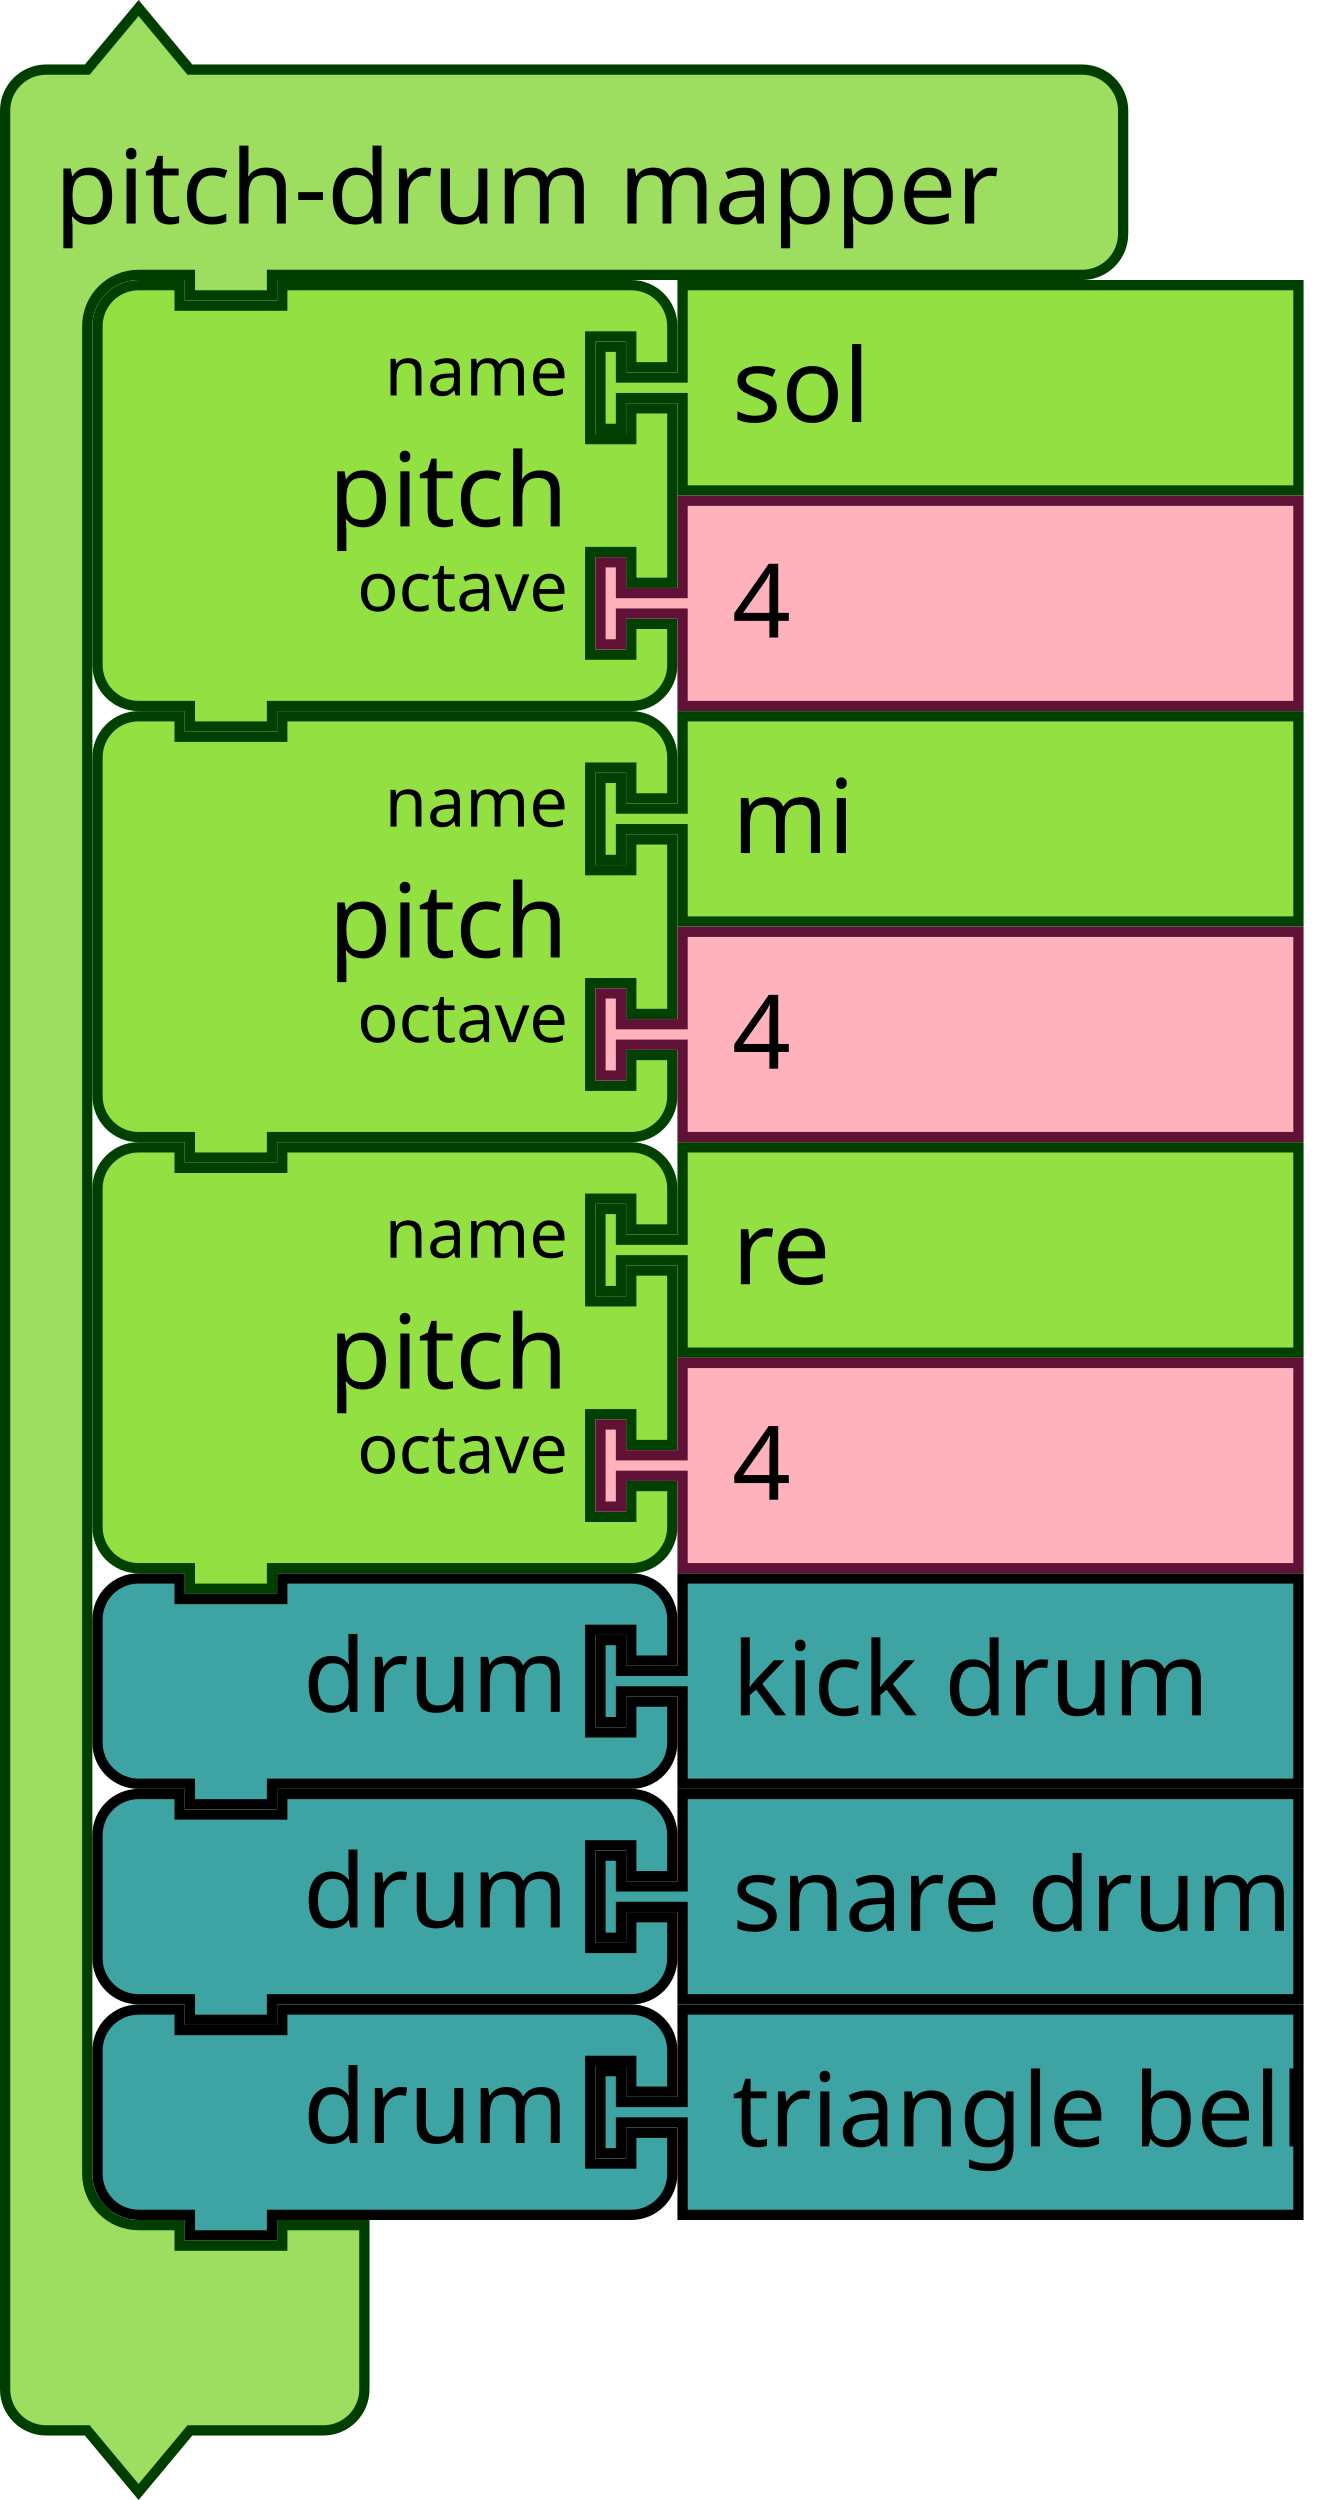
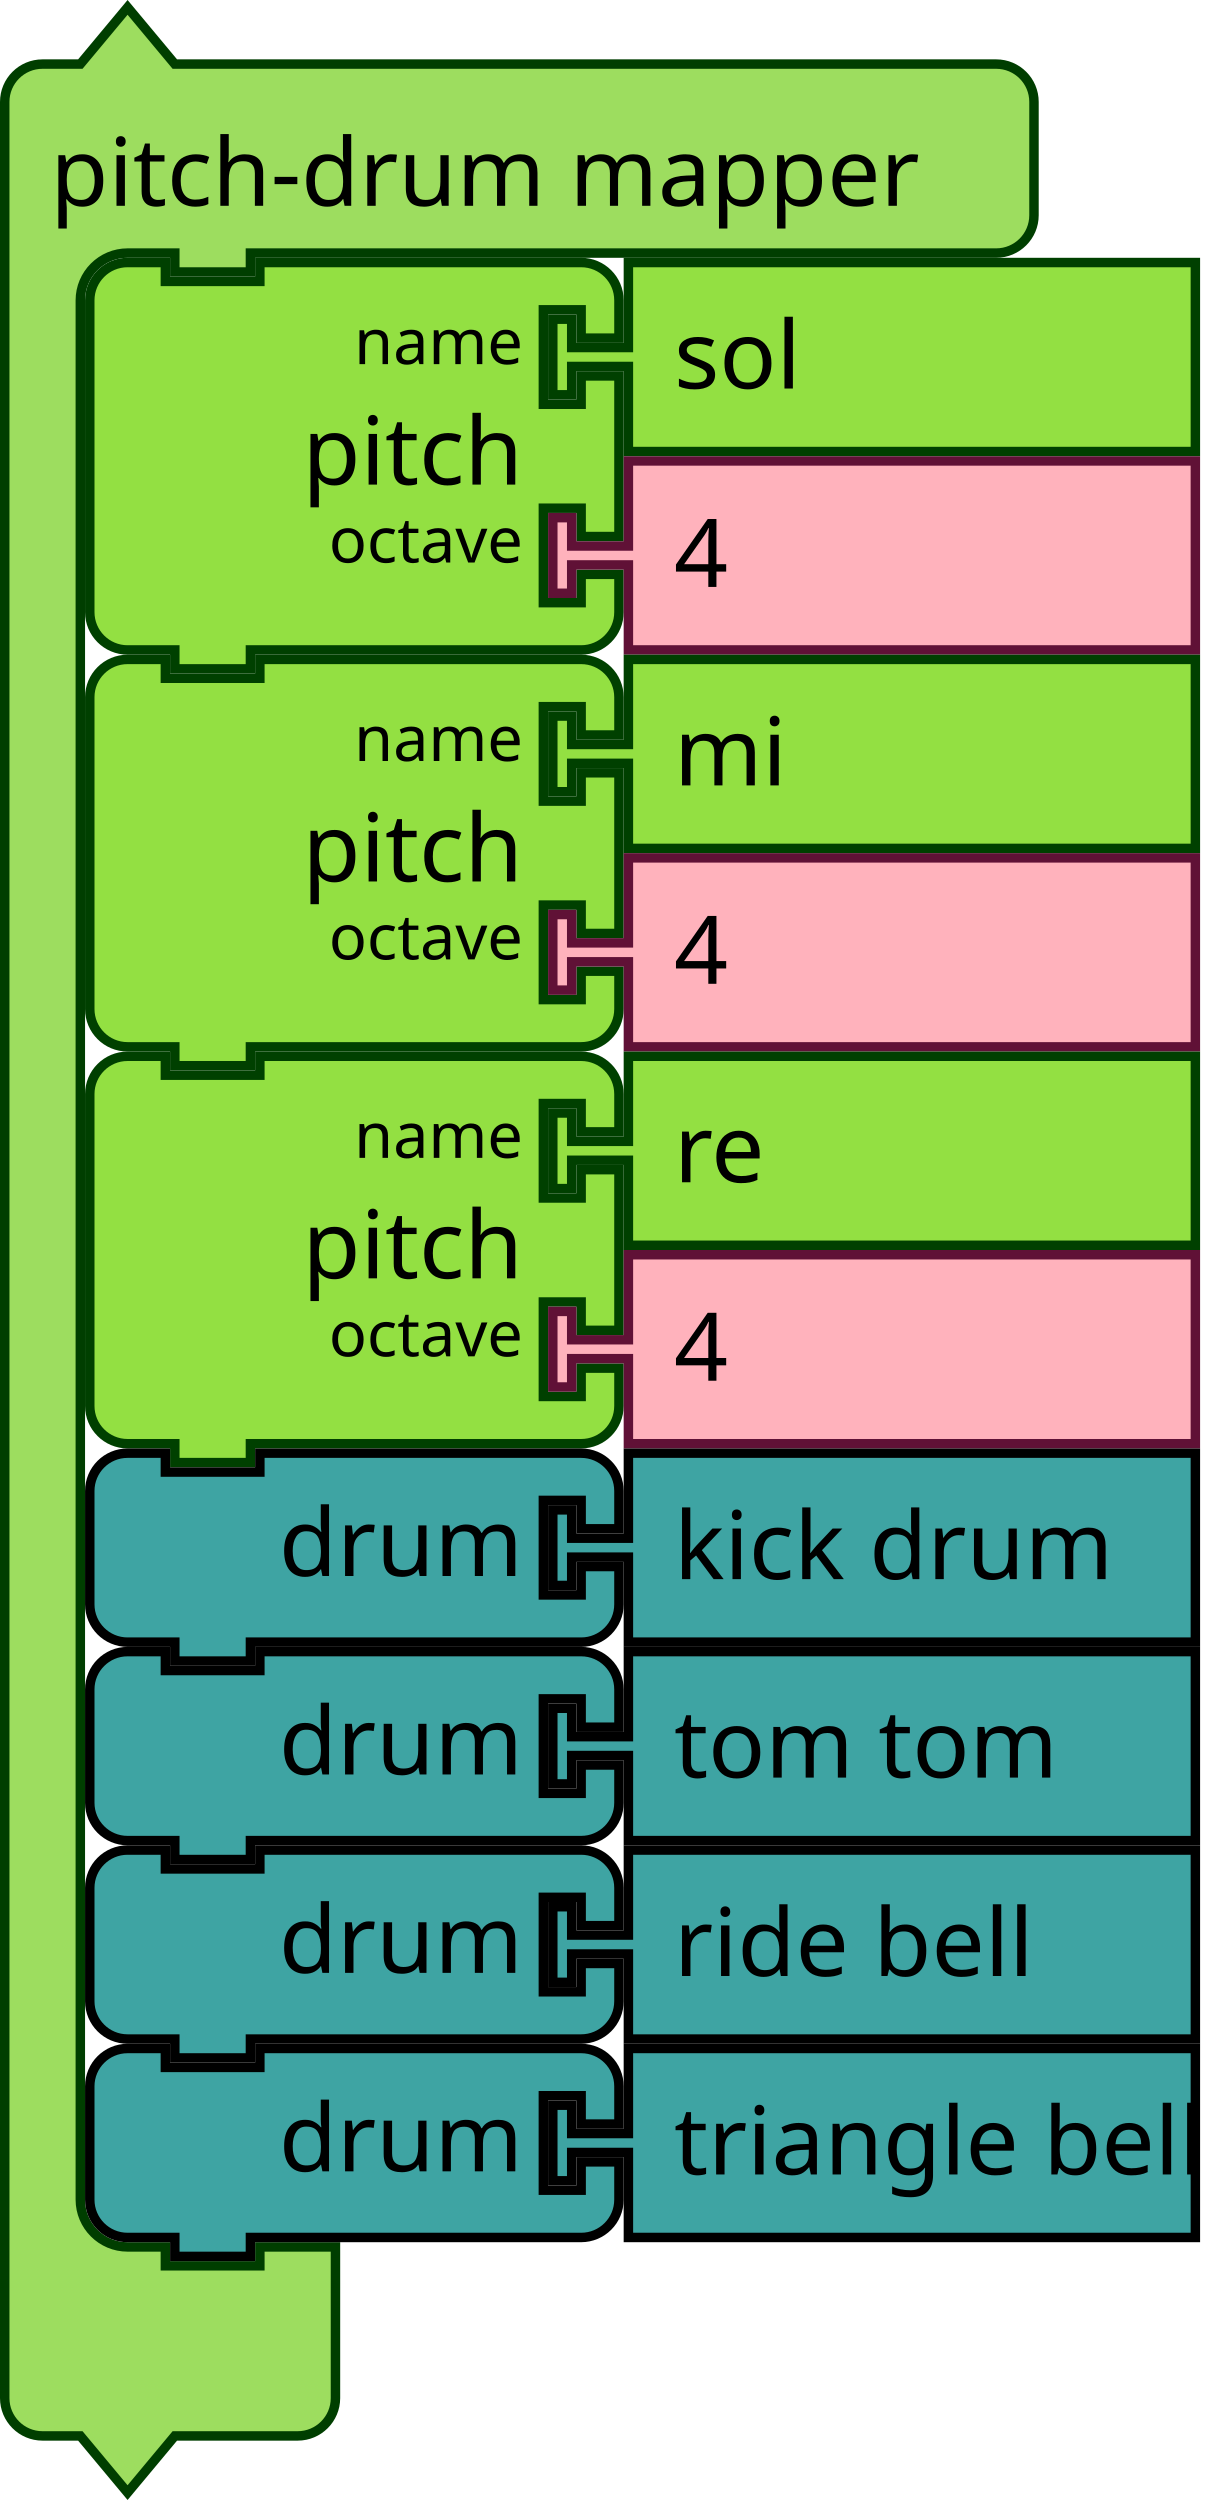
- <svg xmlns="http://www.w3.org/2000/svg" id="svg3641" height="365.343" width="195.308" version="1.1">
+ <svg xmlns="http://www.w3.org/2000/svg" version="1.1" width="195.308" height="396.843" id="svg3641">
  <defs id="defs3668" />
-   <text y="-254.212" x="652.337" style="font-size:13.333px;font-family:Sans;text-anchor:end;fill:#000000" id="text3057">
-     <tspan id="tspan3059" y="-231.712" x="746.337" />
+   <text id="text3057" style="font-size:13.333px;font-family:Sans;text-anchor:end;fill:#000000" x="1311.938" y="-424.229">
+     <tspan x="1405.938" y="-401.729" id="tspan3059" />
  </text>
-   <g id="g913" transform="translate(0,0.4215374)">
-     <g id="g911" transform="scale(1.5)">
-       <path id="path905" style="fill:#9ddd5f;fill-opacity:1;stroke:#003e00;stroke-width:1;stroke-linecap:round;stroke-opacity:1" d="m 0.5,14.5 v -4 a 4,4 90 0 1 4,-4 h 4 l 5,-6 5,6 h 9 73.921 4 a 4,4 90 0 1 4,4 v 4 4 4 a 4,4 90 0 1 -4,4 h -4 -73.921 -1 v 2 h -8 v -2 h -1 -4 a 5,5 90 0 0 -5,5 v 4 4 168 4 a 5,5 90 0 0 5,5 h 4 v 2 h 10 v -2 h 8 v 6 6 4 a 4,4 90 0 1 -4,4 h -4 -9 l -5,6 -5,-6 h -4 a 4,4 90 0 1 -4,-4 v -4 z" />
-       <text id="text909" style="font-size:10px;font-family:sans-serif;text-anchor:start;fill:#000000">
-         <tspan id="tspan907" y="21.5" x="5.333">pitch-drum mapper</tspan>
+   <g id="g930" transform="translate(0,0.4215374)">
+     <g id="g928" transform="scale(1.5)">
+       <path id="path922" style="fill:#9ddd5f;fill-opacity:1;stroke:#003e00;stroke-width:1;stroke-linecap:round;stroke-opacity:1" d="m 0.5,14.5 v -4 a 4,4 90 0 1 4,-4 h 4 l 5,-6 5,6 h 9 73.921 4 a 4,4 90 0 1 4,4 v 4 4 4 a 4,4 90 0 1 -4,4 h -4 -73.921 -1 v 2 h -8 v -2 h -1 -4 a 5,5 90 0 0 -5,5 v 4 4 189 4 a 5,5 90 0 0 5,5 h 4 v 2 h 10 v -2 h 8 v 6 6 4 a 4,4 90 0 1 -4,4 h -4 -9 l -5,6 -5,-6 h -4 a 4,4 90 0 1 -4,-4 v -4 z" />
+       <text id="text926" style="font-size:10px;font-family:sans-serif;text-anchor:start;fill:#000000">
+         <tspan id="tspan924" y="21.5" x="5.333">pitch-drum mapper</tspan>
      </text>
    </g>
  </g>
-   <g id="g931" transform="translate(13.5,40.92154)">
-     <g id="g929" transform="scale(1.5)">
-       <path id="path915" style="fill:#93e042;fill-opacity:1;stroke:#004000;stroke-width:1;stroke-linecap:round;stroke-opacity:1" d="m 0.5,8.5 v -4 a 4,4 90 0 1 4,-4 h 4 v 2 h 10 v -2 h 30 4 a 4,4 90 0 1 4,4 v 4 h -4 v -3 h -4 v 10 h 4 v -3 h 4 v 17 h -4 v -3 h -4 v 10 h 4 v -3 h 4 v 4 a 4,4 90 0 1 -4,4 h -4 -30 -1 v 2 h -8 v -2 h -1 -4 a 4,4 90 0 1 -4,-4 v -4 -21 z" />
-       <text id="text919" style="font-size:10px;font-family:sans-serif;text-anchor:end;fill:#000000">
-         <tspan id="tspan917" y="24" x="46.333">pitch</tspan>
+   <g id="g948" transform="translate(13.5,40.92154)">
+     <g id="g946" transform="scale(1.5)">
+       <path id="path932" style="fill:#93e042;fill-opacity:1;stroke:#004000;stroke-width:1;stroke-linecap:round;stroke-opacity:1" d="m 0.5,8.5 v -4 a 4,4 90 0 1 4,-4 h 4 v 2 h 10 v -2 h 30 4 a 4,4 90 0 1 4,4 v 4 h -4 v -3 h -4 v 10 h 4 v -3 h 4 v 17 h -4 v -3 h -4 v 10 h 4 v -3 h 4 v 4 a 4,4 90 0 1 -4,4 h -4 -30 -1 v 2 h -8 v -2 h -1 -4 a 4,4 90 0 1 -4,-4 v -4 -21 z" />
+       <text id="text936" style="font-size:10px;font-family:sans-serif;text-anchor:end;fill:#000000">
+         <tspan id="tspan934" y="24" x="46.333">pitch</tspan>
      </text>
-       <text id="text923" style="font-size:6.667px;font-family:sans-serif;text-anchor:end;fill:#000000">
-         <tspan id="tspan921" y="11.25" x="46.333">name</tspan>
+       <text id="text940" style="font-size:6.667px;font-family:sans-serif;text-anchor:end;fill:#000000">
+         <tspan id="tspan938" y="11.25" x="46.333">name</tspan>
      </text>
-       <text id="text927" style="font-size:6.667px;font-family:sans-serif;text-anchor:end;fill:#000000">
-         <tspan id="tspan925" y="32.25" x="46.333">octave</tspan>
+       <text id="text944" style="font-size:6.667px;font-family:sans-serif;text-anchor:end;fill:#000000">
+         <tspan id="tspan942" y="32.25" x="46.333">octave</tspan>
      </text>
    </g>
  </g>
-   <g id="g941" transform="translate(87,40.92154)">
-     <g id="g939" transform="scale(1.5)">
-       <path id="path933" style="fill:#93e042;fill-opacity:1;stroke:#004000;stroke-width:1;stroke-linecap:round;stroke-opacity:1" d="m 8.5,0.5 h 60 v 20 h -60 v -8 -1 h -6 v 3 h -2 v -8 h 2 v 3 h 6 v -1 z" />
-       <text id="text937" style="font-size:10px;font-family:sans-serif;text-anchor:start;fill:#000000">
-         <tspan id="tspan935" y="13.833" x="13.333">sol</tspan>
+   <g id="g958" transform="translate(87,40.92154)">
+     <g id="g956" transform="scale(1.5)">
+       <path id="path950" style="fill:#93e042;fill-opacity:1;stroke:#004000;stroke-width:1;stroke-linecap:round;stroke-opacity:1" d="m 8.5,0.5 h 60 v 20 h -60 v -8 -1 h -6 v 3 h -2 v -8 h 2 v 3 h 6 v -1 z" />
+       <text id="text954" style="font-size:10px;font-family:sans-serif;text-anchor:start;fill:#000000">
+         <tspan id="tspan952" y="13.833" x="13.333">sol</tspan>
      </text>
    </g>
  </g>
-   <g id="g951" transform="translate(87,72.42154)">
-     <g id="g949" transform="scale(1.5)">
-       <path id="path943" style="fill:#ffb2bc;fill-opacity:1;stroke:#601136;stroke-width:1;stroke-linecap:round;stroke-opacity:1" d="m 8.5,0.5 h 60 v 20 h -60 v -8 -1 h -6 v 3 h -2 v -8 h 2 v 3 h 6 v -1 z" />
-       <text id="text947" style="font-size:10px;font-family:sans-serif;text-anchor:start;fill:#000000">
-         <tspan id="tspan945" y="13.833" x="13.333">4</tspan>
+   <g id="g968" transform="translate(87,72.42154)">
+     <g id="g966" transform="scale(1.5)">
+       <path id="path960" style="fill:#ffb2bc;fill-opacity:1;stroke:#601136;stroke-width:1;stroke-linecap:round;stroke-opacity:1" d="m 8.5,0.5 h 60 v 20 h -60 v -8 -1 h -6 v 3 h -2 v -8 h 2 v 3 h 6 v -1 z" />
+       <text id="text964" style="font-size:10px;font-family:sans-serif;text-anchor:start;fill:#000000">
+         <tspan id="tspan962" y="13.833" x="13.333">4</tspan>
      </text>
    </g>
  </g>
-   <g id="g969" transform="translate(13.5,103.9215)">
-     <g id="g967" transform="scale(1.5)">
-       <path id="path953" style="fill:#93e042;fill-opacity:1;stroke:#004000;stroke-width:1;stroke-linecap:round;stroke-opacity:1" d="m 0.5,8.5 v -4 a 4,4 90 0 1 4,-4 h 4 v 2 h 10 v -2 h 30 4 a 4,4 90 0 1 4,4 v 4 h -4 v -3 h -4 v 10 h 4 v -3 h 4 v 17 h -4 v -3 h -4 v 10 h 4 v -3 h 4 v 4 a 4,4 90 0 1 -4,4 h -4 -30 -1 v 2 h -8 v -2 h -1 -4 a 4,4 90 0 1 -4,-4 v -4 -21 z" />
-       <text id="text957" style="font-size:10px;font-family:sans-serif;text-anchor:end;fill:#000000">
-         <tspan id="tspan955" y="24" x="46.333">pitch</tspan>
+   <g id="g986" transform="translate(13.5,103.9215)">
+     <g id="g984" transform="scale(1.5)">
+       <path id="path970" style="fill:#93e042;fill-opacity:1;stroke:#004000;stroke-width:1;stroke-linecap:round;stroke-opacity:1" d="m 0.5,8.5 v -4 a 4,4 90 0 1 4,-4 h 4 v 2 h 10 v -2 h 30 4 a 4,4 90 0 1 4,4 v 4 h -4 v -3 h -4 v 10 h 4 v -3 h 4 v 17 h -4 v -3 h -4 v 10 h 4 v -3 h 4 v 4 a 4,4 90 0 1 -4,4 h -4 -30 -1 v 2 h -8 v -2 h -1 -4 a 4,4 90 0 1 -4,-4 v -4 -21 z" />
+       <text id="text974" style="font-size:10px;font-family:sans-serif;text-anchor:end;fill:#000000">
+         <tspan id="tspan972" y="24" x="46.333">pitch</tspan>
      </text>
-       <text id="text961" style="font-size:6.667px;font-family:sans-serif;text-anchor:end;fill:#000000">
-         <tspan id="tspan959" y="11.25" x="46.333">name</tspan>
+       <text id="text978" style="font-size:6.667px;font-family:sans-serif;text-anchor:end;fill:#000000">
+         <tspan id="tspan976" y="11.25" x="46.333">name</tspan>
      </text>
-       <text id="text965" style="font-size:6.667px;font-family:sans-serif;text-anchor:end;fill:#000000">
-         <tspan id="tspan963" y="32.25" x="46.333">octave</tspan>
+       <text id="text982" style="font-size:6.667px;font-family:sans-serif;text-anchor:end;fill:#000000">
+         <tspan id="tspan980" y="32.25" x="46.333">octave</tspan>
      </text>
    </g>
  </g>
-   <g id="g979" transform="translate(87,103.9215)">
-     <g id="g977" transform="scale(1.5)">
-       <path id="path971" style="fill:#93e042;fill-opacity:1;stroke:#004000;stroke-width:1;stroke-linecap:round;stroke-opacity:1" d="m 8.5,0.5 h 60 v 20 h -60 v -8 -1 h -6 v 3 h -2 v -8 h 2 v 3 h 6 v -1 z" />
-       <text id="text975" style="font-size:10px;font-family:sans-serif;text-anchor:start;fill:#000000">
-         <tspan id="tspan973" y="13.833" x="13.333">mi</tspan>
+   <g id="g996" transform="translate(87,103.9215)">
+     <g id="g994" transform="scale(1.5)">
+       <path id="path988" style="fill:#93e042;fill-opacity:1;stroke:#004000;stroke-width:1;stroke-linecap:round;stroke-opacity:1" d="m 8.5,0.5 h 60 v 20 h -60 v -8 -1 h -6 v 3 h -2 v -8 h 2 v 3 h 6 v -1 z" />
+       <text id="text992" style="font-size:10px;font-family:sans-serif;text-anchor:start;fill:#000000">
+         <tspan id="tspan990" y="13.833" x="13.333">mi</tspan>
      </text>
    </g>
  </g>
-   <g id="g989" transform="translate(87,135.4215)">
-     <g id="g987" transform="scale(1.5)">
-       <path id="path981" style="fill:#ffb2bc;fill-opacity:1;stroke:#601136;stroke-width:1;stroke-linecap:round;stroke-opacity:1" d="m 8.5,0.5 h 60 v 20 h -60 v -8 -1 h -6 v 3 h -2 v -8 h 2 v 3 h 6 v -1 z" />
-       <text id="text985" style="font-size:10px;font-family:sans-serif;text-anchor:start;fill:#000000">
-         <tspan id="tspan983" y="13.833" x="13.333">4</tspan>
+   <g id="g1006" transform="translate(87,135.4215)">
+     <g id="g1004" transform="scale(1.5)">
+       <path id="path998" style="fill:#ffb2bc;fill-opacity:1;stroke:#601136;stroke-width:1;stroke-linecap:round;stroke-opacity:1" d="m 8.5,0.5 h 60 v 20 h -60 v -8 -1 h -6 v 3 h -2 v -8 h 2 v 3 h 6 v -1 z" />
+       <text id="text1002" style="font-size:10px;font-family:sans-serif;text-anchor:start;fill:#000000">
+         <tspan id="tspan1000" y="13.833" x="13.333">4</tspan>
      </text>
    </g>
  </g>
-   <g id="g1007" transform="translate(13.5,166.9215)">
-     <g id="g1005" transform="scale(1.5)">
-       <path id="path991" style="fill:#93e042;fill-opacity:1;stroke:#004000;stroke-width:1;stroke-linecap:round;stroke-opacity:1" d="m 0.5,8.5 v -4 a 4,4 90 0 1 4,-4 h 4 v 2 h 10 v -2 h 30 4 a 4,4 90 0 1 4,4 v 4 h -4 v -3 h -4 v 10 h 4 v -3 h 4 v 17 h -4 v -3 h -4 v 10 h 4 v -3 h 4 v 4 a 4,4 90 0 1 -4,4 h -4 -30 -1 v 2 h -8 v -2 h -1 -4 a 4,4 90 0 1 -4,-4 v -4 -21 z" />
-       <text id="text995" style="font-size:10px;font-family:sans-serif;text-anchor:end;fill:#000000">
-         <tspan id="tspan993" y="24" x="46.333">pitch</tspan>
+   <g id="g1024" transform="translate(13.5,166.9215)">
+     <g id="g1022" transform="scale(1.5)">
+       <path id="path1008" style="fill:#93e042;fill-opacity:1;stroke:#004000;stroke-width:1;stroke-linecap:round;stroke-opacity:1" d="m 0.5,8.5 v -4 a 4,4 90 0 1 4,-4 h 4 v 2 h 10 v -2 h 30 4 a 4,4 90 0 1 4,4 v 4 h -4 v -3 h -4 v 10 h 4 v -3 h 4 v 17 h -4 v -3 h -4 v 10 h 4 v -3 h 4 v 4 a 4,4 90 0 1 -4,4 h -4 -30 -1 v 2 h -8 v -2 h -1 -4 a 4,4 90 0 1 -4,-4 v -4 -21 z" />
+       <text id="text1012" style="font-size:10px;font-family:sans-serif;text-anchor:end;fill:#000000">
+         <tspan id="tspan1010" y="24" x="46.333">pitch</tspan>
      </text>
-       <text id="text999" style="font-size:6.667px;font-family:sans-serif;text-anchor:end;fill:#000000">
-         <tspan id="tspan997" y="11.25" x="46.333">name</tspan>
+       <text id="text1016" style="font-size:6.667px;font-family:sans-serif;text-anchor:end;fill:#000000">
+         <tspan id="tspan1014" y="11.25" x="46.333">name</tspan>
      </text>
-       <text id="text1003" style="font-size:6.667px;font-family:sans-serif;text-anchor:end;fill:#000000">
-         <tspan id="tspan1001" y="32.25" x="46.333">octave</tspan>
+       <text id="text1020" style="font-size:6.667px;font-family:sans-serif;text-anchor:end;fill:#000000">
+         <tspan id="tspan1018" y="32.25" x="46.333">octave</tspan>
      </text>
    </g>
  </g>
-   <g id="g1017" transform="translate(87,166.9215)">
-     <g id="g1015" transform="scale(1.5)">
-       <path id="path1009" style="fill:#93e042;fill-opacity:1;stroke:#004000;stroke-width:1;stroke-linecap:round;stroke-opacity:1" d="m 8.5,0.5 h 60 v 20 h -60 v -8 -1 h -6 v 3 h -2 v -8 h 2 v 3 h 6 v -1 z" />
-       <text id="text1013" style="font-size:10px;font-family:sans-serif;text-anchor:start;fill:#000000">
-         <tspan id="tspan1011" y="13.833" x="13.333">re</tspan>
+   <g id="g1034" transform="translate(87,166.9215)">
+     <g id="g1032" transform="scale(1.5)">
+       <path id="path1026" style="fill:#93e042;fill-opacity:1;stroke:#004000;stroke-width:1;stroke-linecap:round;stroke-opacity:1" d="m 8.5,0.5 h 60 v 20 h -60 v -8 -1 h -6 v 3 h -2 v -8 h 2 v 3 h 6 v -1 z" />
+       <text id="text1030" style="font-size:10px;font-family:sans-serif;text-anchor:start;fill:#000000">
+         <tspan id="tspan1028" y="13.833" x="13.333">re</tspan>
      </text>
    </g>
  </g>
-   <g id="g1027" transform="translate(87,198.4215)">
-     <g id="g1025" transform="scale(1.5)">
-       <path id="path1019" style="fill:#ffb2bc;fill-opacity:1;stroke:#601136;stroke-width:1;stroke-linecap:round;stroke-opacity:1" d="m 8.5,0.5 h 60 v 20 h -60 v -8 -1 h -6 v 3 h -2 v -8 h 2 v 3 h 6 v -1 z" />
-       <text id="text1023" style="font-size:10px;font-family:sans-serif;text-anchor:start;fill:#000000">
-         <tspan id="tspan1021" y="13.833" x="13.333">4</tspan>
+   <g id="g1044" transform="translate(87,198.4215)">
+     <g id="g1042" transform="scale(1.5)">
+       <path id="path1036" style="fill:#ffb2bc;fill-opacity:1;stroke:#601136;stroke-width:1;stroke-linecap:round;stroke-opacity:1" d="m 8.5,0.5 h 60 v 20 h -60 v -8 -1 h -6 v 3 h -2 v -8 h 2 v 3 h 6 v -1 z" />
+       <text id="text1040" style="font-size:10px;font-family:sans-serif;text-anchor:start;fill:#000000">
+         <tspan id="tspan1038" y="13.833" x="13.333">4</tspan>
      </text>
    </g>
  </g>
-   <g id="g1041" transform="translate(13.5,229.9215)">
-     <g id="g1039" transform="scale(1.5)">
-       <path id="path1029" style="fill:#3ea4a3;fill-opacity:1;stroke:#000000;stroke-width:1;stroke-linecap:round;stroke-opacity:1" d="m 0.5,8.5 v -4 a 4,4 90 0 1 4,-4 h 4 v 2 h 10 v -2 h 30 4 a 4,4 90 0 1 4,4 v 4 h -4 v -3 h -4 v 10 h 4 v -3 h 4 v 4 a 4,4 90 0 1 -4,4 h -4 -30 -1 v 2 h -8 v -2 h -1 -4 a 4,4 90 0 1 -4,-4 v -4 z" />
-       <text id="text1033" style="font-size:10px;font-family:sans-serif;text-anchor:end;fill:#000000">
-         <tspan id="tspan1031" y="13.5" x="46.333">drum</tspan>
+   <g id="g1058" transform="translate(13.5,229.9215)">
+     <g id="g1056" transform="scale(1.5)">
+       <path id="path1046" style="fill:#3ea4a3;fill-opacity:1;stroke:#000000;stroke-width:1;stroke-linecap:round;stroke-opacity:1" d="m 0.5,8.5 v -4 a 4,4 90 0 1 4,-4 h 4 v 2 h 10 v -2 h 30 4 a 4,4 90 0 1 4,4 v 4 h -4 v -3 h -4 v 10 h 4 v -3 h 4 v 4 a 4,4 90 0 1 -4,4 h -4 -30 -1 v 2 h -8 v -2 h -1 -4 a 4,4 90 0 1 -4,-4 v -4 z" />
+       <text id="text1050" style="font-size:10px;font-family:sans-serif;text-anchor:end;fill:#000000">
+         <tspan id="tspan1048" y="13.5" x="46.333">drum</tspan>
      </text>
-       <text id="text1037" style="font-size:6.667px;font-family:sans-serif;text-anchor:end;fill:#000000">
-         <tspan id="tspan1035" y="11.25" x="46.333" />
+       <text id="text1054" style="font-size:6.667px;font-family:sans-serif;text-anchor:end;fill:#000000">
+         <tspan id="tspan1052" y="11.25" x="46.333" />
      </text>
    </g>
  </g>
-   <g id="g1051" transform="translate(87,229.9215)">
-     <g id="g1049" transform="scale(1.5)">
-       <path id="path1043" style="fill:#3ea4a3;fill-opacity:1;stroke:#000000;stroke-width:1;stroke-linecap:round;stroke-opacity:1" d="m 8.5,0.5 h 60 v 20 h -60 v -8 -1 h -6 v 3 h -2 v -8 h 2 v 3 h 6 v -1 z" />
-       <text id="text1047" style="font-size:10px;font-family:sans-serif;text-anchor:start;fill:#000000">
-         <tspan id="tspan1045" y="13.833" x="13.333">kick drum</tspan>
+   <g id="g1068" transform="translate(87,229.9215)">
+     <g id="g1066" transform="scale(1.5)">
+       <path id="path1060" style="fill:#3ea4a3;fill-opacity:1;stroke:#000000;stroke-width:1;stroke-linecap:round;stroke-opacity:1" d="m 8.5,0.5 h 60 v 20 h -60 v -8 -1 h -6 v 3 h -2 v -8 h 2 v 3 h 6 v -1 z" />
+       <text id="text1064" style="font-size:10px;font-family:sans-serif;text-anchor:start;fill:#000000">
+         <tspan id="tspan1062" y="13.833" x="13.333">kick drum</tspan>
      </text>
    </g>
  </g>
-   <g id="g1065" transform="translate(13.5,261.4216)">
-     <g id="g1063" transform="scale(1.5)">
-       <path id="path1053" style="fill:#3ea4a3;fill-opacity:1;stroke:#000000;stroke-width:1;stroke-linecap:round;stroke-opacity:1" d="m 0.5,8.5 v -4 a 4,4 90 0 1 4,-4 h 4 v 2 h 10 v -2 h 30 4 a 4,4 90 0 1 4,4 v 4 h -4 v -3 h -4 v 10 h 4 v -3 h 4 v 4 a 4,4 90 0 1 -4,4 h -4 -30 -1 v 2 h -8 v -2 h -1 -4 a 4,4 90 0 1 -4,-4 v -4 z" />
-       <text id="text1057" style="font-size:10px;font-family:sans-serif;text-anchor:end;fill:#000000">
-         <tspan id="tspan1055" y="13.5" x="46.333">drum</tspan>
+   <g id="g1082" transform="translate(13.5,261.4215)">
+     <g id="g1080" transform="scale(1.5)">
+       <path id="path1070" style="fill:#3ea4a3;fill-opacity:1;stroke:#000000;stroke-width:1;stroke-linecap:round;stroke-opacity:1" d="m 0.5,8.5 v -4 a 4,4 90 0 1 4,-4 h 4 v 2 h 10 v -2 h 30 4 a 4,4 90 0 1 4,4 v 4 h -4 v -3 h -4 v 10 h 4 v -3 h 4 v 4 a 4,4 90 0 1 -4,4 h -4 -30 -1 v 2 h -8 v -2 h -1 -4 a 4,4 90 0 1 -4,-4 v -4 z" />
+       <text id="text1074" style="font-size:10px;font-family:sans-serif;text-anchor:end;fill:#000000">
+         <tspan id="tspan1072" y="13.5" x="46.333">drum</tspan>
      </text>
-       <text id="text1061" style="font-size:6.667px;font-family:sans-serif;text-anchor:end;fill:#000000">
-         <tspan id="tspan1059" y="11.25" x="46.333" />
+       <text id="text1078" style="font-size:6.667px;font-family:sans-serif;text-anchor:end;fill:#000000">
+         <tspan id="tspan1076" y="11.25" x="46.333" />
      </text>
    </g>
  </g>
-   <g id="g1075" transform="translate(87,261.4216)">
-     <g id="g1073" transform="scale(1.5)">
-       <path id="path1067" style="fill:#3ea4a3;fill-opacity:1;stroke:#000000;stroke-width:1;stroke-linecap:round;stroke-opacity:1" d="m 8.5,0.5 h 60 v 20 h -60 v -8 -1 h -6 v 3 h -2 v -8 h 2 v 3 h 6 v -1 z" />
-       <text id="text1071" style="font-size:10px;font-family:sans-serif;text-anchor:start;fill:#000000">
-         <tspan id="tspan1069" y="13.833" x="13.333">snare drum</tspan>
+   <g id="g1092" transform="translate(87,261.4215)">
+     <g id="g1090" transform="scale(1.5)">
+       <path id="path1084" style="fill:#3ea4a3;fill-opacity:1;stroke:#000000;stroke-width:1;stroke-linecap:round;stroke-opacity:1" d="m 8.5,0.5 h 60 v 20 h -60 v -8 -1 h -6 v 3 h -2 v -8 h 2 v 3 h 6 v -1 z" />
+       <text id="text1088" style="font-size:10px;font-family:sans-serif;text-anchor:start;fill:#000000">
+         <tspan id="tspan1086" y="13.833" x="13.333">tom tom</tspan>
      </text>
    </g>
  </g>
-   <g id="g1089" transform="translate(13.5,292.9216)">
-     <g id="g1087" transform="scale(1.5)">
-       <path id="path1077" style="fill:#3ea4a3;fill-opacity:1;stroke:#000000;stroke-width:1;stroke-linecap:round;stroke-opacity:1" d="m 0.5,8.5 v -4 a 4,4 90 0 1 4,-4 h 4 v 2 h 10 v -2 h 30 4 a 4,4 90 0 1 4,4 v 4 h -4 v -3 h -4 v 10 h 4 v -3 h 4 v 4 a 4,4 90 0 1 -4,4 h -4 -30 -1 v 2 h -8 v -2 h -1 -4 a 4,4 90 0 1 -4,-4 v -4 z" />
-       <text id="text1081" style="font-size:10px;font-family:sans-serif;text-anchor:end;fill:#000000">
-         <tspan id="tspan1079" y="13.5" x="46.333">drum</tspan>
+   <g id="g1106" transform="translate(13.5,324.4215)">
+     <g id="g1104" transform="scale(1.5)">
+       <path id="path1094" style="fill:#3ea4a3;fill-opacity:1;stroke:#000000;stroke-width:1;stroke-linecap:round;stroke-opacity:1" d="m 0.5,8.5 v -4 a 4,4 90 0 1 4,-4 h 4 v 2 h 10 v -2 h 30 4 a 4,4 90 0 1 4,4 v 4 h -4 v -3 h -4 v 10 h 4 v -3 h 4 v 4 a 4,4 90 0 1 -4,4 h -4 -30 -1 v 2 h -8 v -2 h -1 -4 a 4,4 90 0 1 -4,-4 v -4 z" />
+       <text id="text1098" style="font-size:10px;font-family:sans-serif;text-anchor:end;fill:#000000">
+         <tspan id="tspan1096" y="13.5" x="46.333">drum</tspan>
      </text>
-       <text id="text1085" style="font-size:6.667px;font-family:sans-serif;text-anchor:end;fill:#000000">
-         <tspan id="tspan1083" y="11.25" x="46.333" />
+       <text id="text1102" style="font-size:6.667px;font-family:sans-serif;text-anchor:end;fill:#000000">
+         <tspan id="tspan1100" y="11.25" x="46.333" />
      </text>
    </g>
  </g>
-   <g id="g1099" transform="translate(87,292.9216)">
-     <g id="g1097" transform="scale(1.5)">
-       <path id="path1091" style="fill:#3ea4a3;fill-opacity:1;stroke:#000000;stroke-width:1;stroke-linecap:round;stroke-opacity:1" d="m 8.5,0.5 h 60 v 20 h -60 v -8 -1 h -6 v 3 h -2 v -8 h 2 v 3 h 6 v -1 z" />
-       <text id="text1095" style="font-size:10px;font-family:sans-serif;text-anchor:start;fill:#000000">
-         <tspan id="tspan1093" y="13.833" x="13.333">triangle bell</tspan>
+   <g id="g1116" transform="translate(87,324.4215)">
+     <g id="g1114" transform="scale(1.5)">
+       <path id="path1108" style="fill:#3ea4a3;fill-opacity:1;stroke:#000000;stroke-width:1;stroke-linecap:round;stroke-opacity:1" d="m 8.5,0.5 h 60 v 20 h -60 v -8 -1 h -6 v 3 h -2 v -8 h 2 v 3 h 6 v -1 z" />
+       <text id="text1112" style="font-size:10px;font-family:sans-serif;text-anchor:start;fill:#000000">
+         <tspan id="tspan1110" y="13.833" x="13.333">triangle bell</tspan>
+       </text>
+     </g>
+   </g>
+   <g id="g1192" transform="translate(13.5,292.9215)">
+     <g id="g1190" transform="scale(1.5)">
+       <path id="path1180" style="fill:#3ea4a3;fill-opacity:1;stroke:#000000;stroke-width:1;stroke-linecap:round;stroke-opacity:1" d="m 0.5,8.5 v -4 a 4,4 90 0 1 4,-4 h 4 v 2 h 10 v -2 h 30 4 a 4,4 90 0 1 4,4 v 4 h -4 v -3 h -4 v 10 h 4 v -3 h 4 v 4 a 4,4 90 0 1 -4,4 h -4 -30 -1 v 2 h -8 v -2 h -1 -4 a 4,4 90 0 1 -4,-4 v -4 z" />
+       <text id="text1184" style="font-size:10px;font-family:sans-serif;text-anchor:end;fill:#000000">
+         <tspan id="tspan1182" y="13.5" x="46.333">drum</tspan>
+       </text>
+       <text id="text1188" style="font-size:6.667px;font-family:sans-serif;text-anchor:end;fill:#000000">
+         <tspan id="tspan1186" y="11.25" x="46.333" />
+       </text>
+     </g>
+   </g>
+   <g id="g1202" transform="translate(87,292.9215)">
+     <g id="g1200" transform="scale(1.5)">
+       <path id="path1194" style="fill:#3ea4a3;fill-opacity:1;stroke:#000000;stroke-width:1;stroke-linecap:round;stroke-opacity:1" d="m 8.5,0.5 h 60 v 20 h -60 v -8 -1 h -6 v 3 h -2 v -8 h 2 v 3 h 6 v -1 z" />
+       <text id="text1198" style="font-size:10px;font-family:sans-serif;text-anchor:start;fill:#000000">
+         <tspan id="tspan1196" y="13.833" x="13.333">ride bell</tspan>
      </text>
    </g>
  </g>
</svg>
